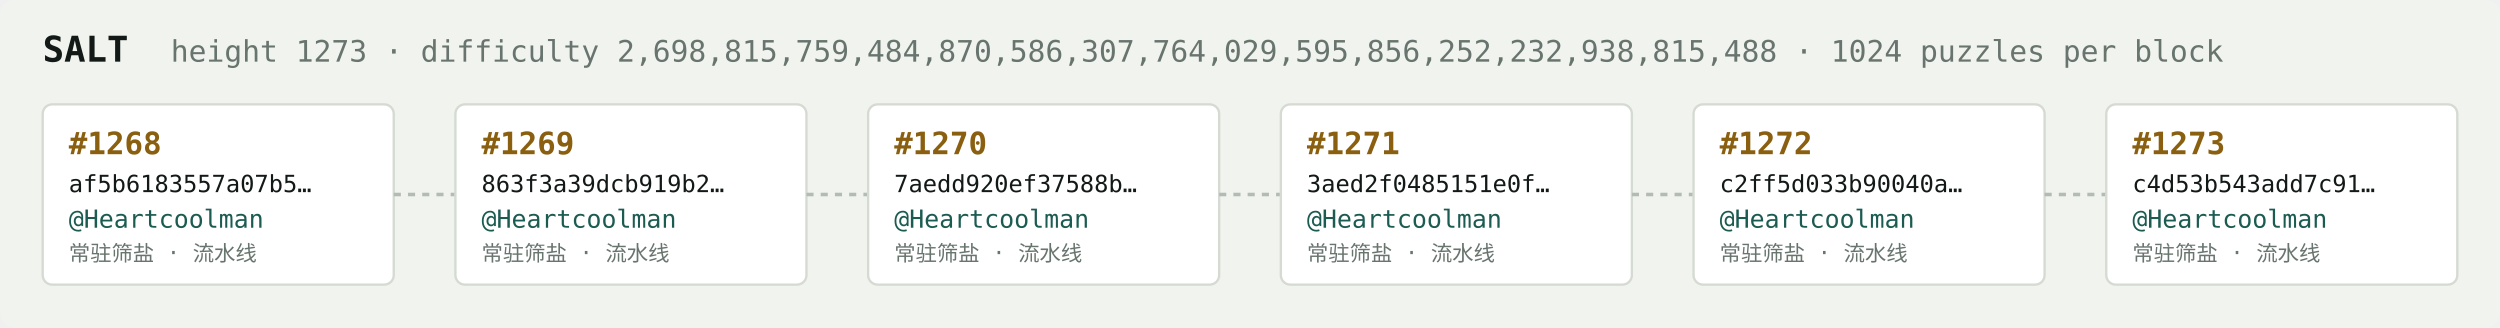
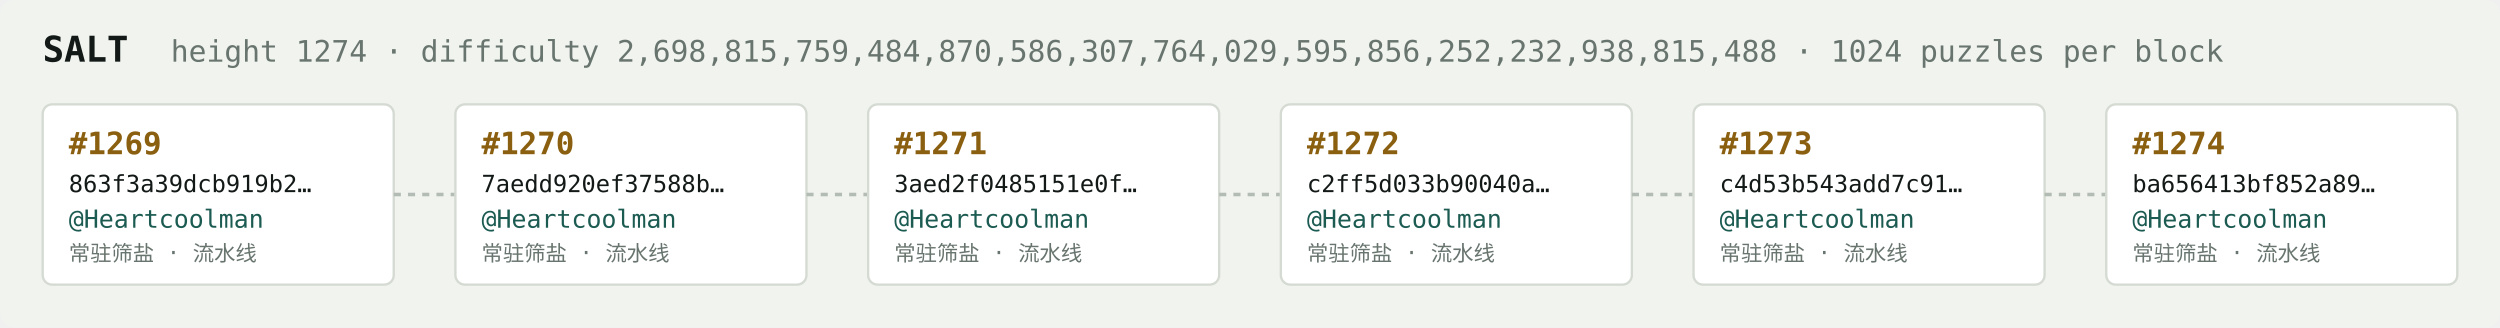
<svg xmlns="http://www.w3.org/2000/svg" width="1054" height="138" viewBox="0 0 1054 138" font-family="ui-monospace,SFMono-Regular,Menlo,monospace">
  <rect fill="#f1f3ef" width="1054" height="138" rx="6" />
  <text x="18" y="26" fill="#121916" font-size="15" font-weight="700">SALT</text>
-   <text x="72" y="26" fill="#68746e" font-size="12.5">height 1273 · difficulty 2,698,815,759,484,870,586,307,764,029,595,856,252,232,938,815,488 · 1024 puzzles per block</text>
+   <text x="72" y="26" fill="#68746e" font-size="12.5">height 1274 · difficulty 2,698,815,759,484,870,586,307,764,029,595,856,252,232,938,815,488 · 1024 puzzles per block</text>
  <rect x="18" y="44" width="148" height="76" rx="4" fill="#ffffff" stroke="#d5dbd2" stroke-width="1" />
-   <text x="29" y="65" fill="#8a5f10" font-size="13" font-weight="700">#1268</text>
-   <text x="29" y="81" fill="#121916" font-size="10">af5b6183557a07b5…</text>
+   <text x="29" y="65" fill="#8a5f10" font-size="13" font-weight="700">#1269</text>
+   <text x="29" y="81" fill="#121916" font-size="10">863f3a39dcb919b2…</text>
  <text x="29" y="96" fill="#1c5b52" font-size="10.5">@Heartcoolman</text>
  <text x="29" y="110" fill="#68746e" font-size="9">常驻筛盐 · 流水线</text>
  <line x1="166" y1="82.0" x2="192" y2="82.0" stroke="#b3bcb4" stroke-width="1.5" stroke-dasharray="3 3" />
  <rect x="192" y="44" width="148" height="76" rx="4" fill="#ffffff" stroke="#d5dbd2" stroke-width="1" />
-   <text x="203" y="65" fill="#8a5f10" font-size="13" font-weight="700">#1269</text>
-   <text x="203" y="81" fill="#121916" font-size="10">863f3a39dcb919b2…</text>
+   <text x="203" y="65" fill="#8a5f10" font-size="13" font-weight="700">#1270</text>
+   <text x="203" y="81" fill="#121916" font-size="10">7aedd920ef37588b…</text>
  <text x="203" y="96" fill="#1c5b52" font-size="10.5">@Heartcoolman</text>
  <text x="203" y="110" fill="#68746e" font-size="9">常驻筛盐 · 流水线</text>
  <line x1="340" y1="82.0" x2="366" y2="82.0" stroke="#b3bcb4" stroke-width="1.5" stroke-dasharray="3 3" />
  <rect x="366" y="44" width="148" height="76" rx="4" fill="#ffffff" stroke="#d5dbd2" stroke-width="1" />
-   <text x="377" y="65" fill="#8a5f10" font-size="13" font-weight="700">#1270</text>
-   <text x="377" y="81" fill="#121916" font-size="10">7aedd920ef37588b…</text>
+   <text x="377" y="65" fill="#8a5f10" font-size="13" font-weight="700">#1271</text>
+   <text x="377" y="81" fill="#121916" font-size="10">3aed2f0485151e0f…</text>
  <text x="377" y="96" fill="#1c5b52" font-size="10.5">@Heartcoolman</text>
  <text x="377" y="110" fill="#68746e" font-size="9">常驻筛盐 · 流水线</text>
  <line x1="514" y1="82.0" x2="540" y2="82.0" stroke="#b3bcb4" stroke-width="1.5" stroke-dasharray="3 3" />
  <rect x="540" y="44" width="148" height="76" rx="4" fill="#ffffff" stroke="#d5dbd2" stroke-width="1" />
-   <text x="551" y="65" fill="#8a5f10" font-size="13" font-weight="700">#1271</text>
-   <text x="551" y="81" fill="#121916" font-size="10">3aed2f0485151e0f…</text>
+   <text x="551" y="65" fill="#8a5f10" font-size="13" font-weight="700">#1272</text>
+   <text x="551" y="81" fill="#121916" font-size="10">c2ff5d033b90040a…</text>
  <text x="551" y="96" fill="#1c5b52" font-size="10.5">@Heartcoolman</text>
  <text x="551" y="110" fill="#68746e" font-size="9">常驻筛盐 · 流水线</text>
  <line x1="688" y1="82.0" x2="714" y2="82.0" stroke="#b3bcb4" stroke-width="1.5" stroke-dasharray="3 3" />
  <rect x="714" y="44" width="148" height="76" rx="4" fill="#ffffff" stroke="#d5dbd2" stroke-width="1" />
-   <text x="725" y="65" fill="#8a5f10" font-size="13" font-weight="700">#1272</text>
-   <text x="725" y="81" fill="#121916" font-size="10">c2ff5d033b90040a…</text>
+   <text x="725" y="65" fill="#8a5f10" font-size="13" font-weight="700">#1273</text>
+   <text x="725" y="81" fill="#121916" font-size="10">c4d53b543add7c91…</text>
  <text x="725" y="96" fill="#1c5b52" font-size="10.5">@Heartcoolman</text>
  <text x="725" y="110" fill="#68746e" font-size="9">常驻筛盐 · 流水线</text>
  <line x1="862" y1="82.0" x2="888" y2="82.0" stroke="#b3bcb4" stroke-width="1.5" stroke-dasharray="3 3" />
  <rect x="888" y="44" width="148" height="76" rx="4" fill="#ffffff" stroke="#d5dbd2" stroke-width="1" />
-   <text x="899" y="65" fill="#8a5f10" font-size="13" font-weight="700">#1273</text>
-   <text x="899" y="81" fill="#121916" font-size="10">c4d53b543add7c91…</text>
+   <text x="899" y="65" fill="#8a5f10" font-size="13" font-weight="700">#1274</text>
+   <text x="899" y="81" fill="#121916" font-size="10">ba656413bf852a89…</text>
  <text x="899" y="96" fill="#1c5b52" font-size="10.5">@Heartcoolman</text>
  <text x="899" y="110" fill="#68746e" font-size="9">常驻筛盐 · 流水线</text>
</svg>
